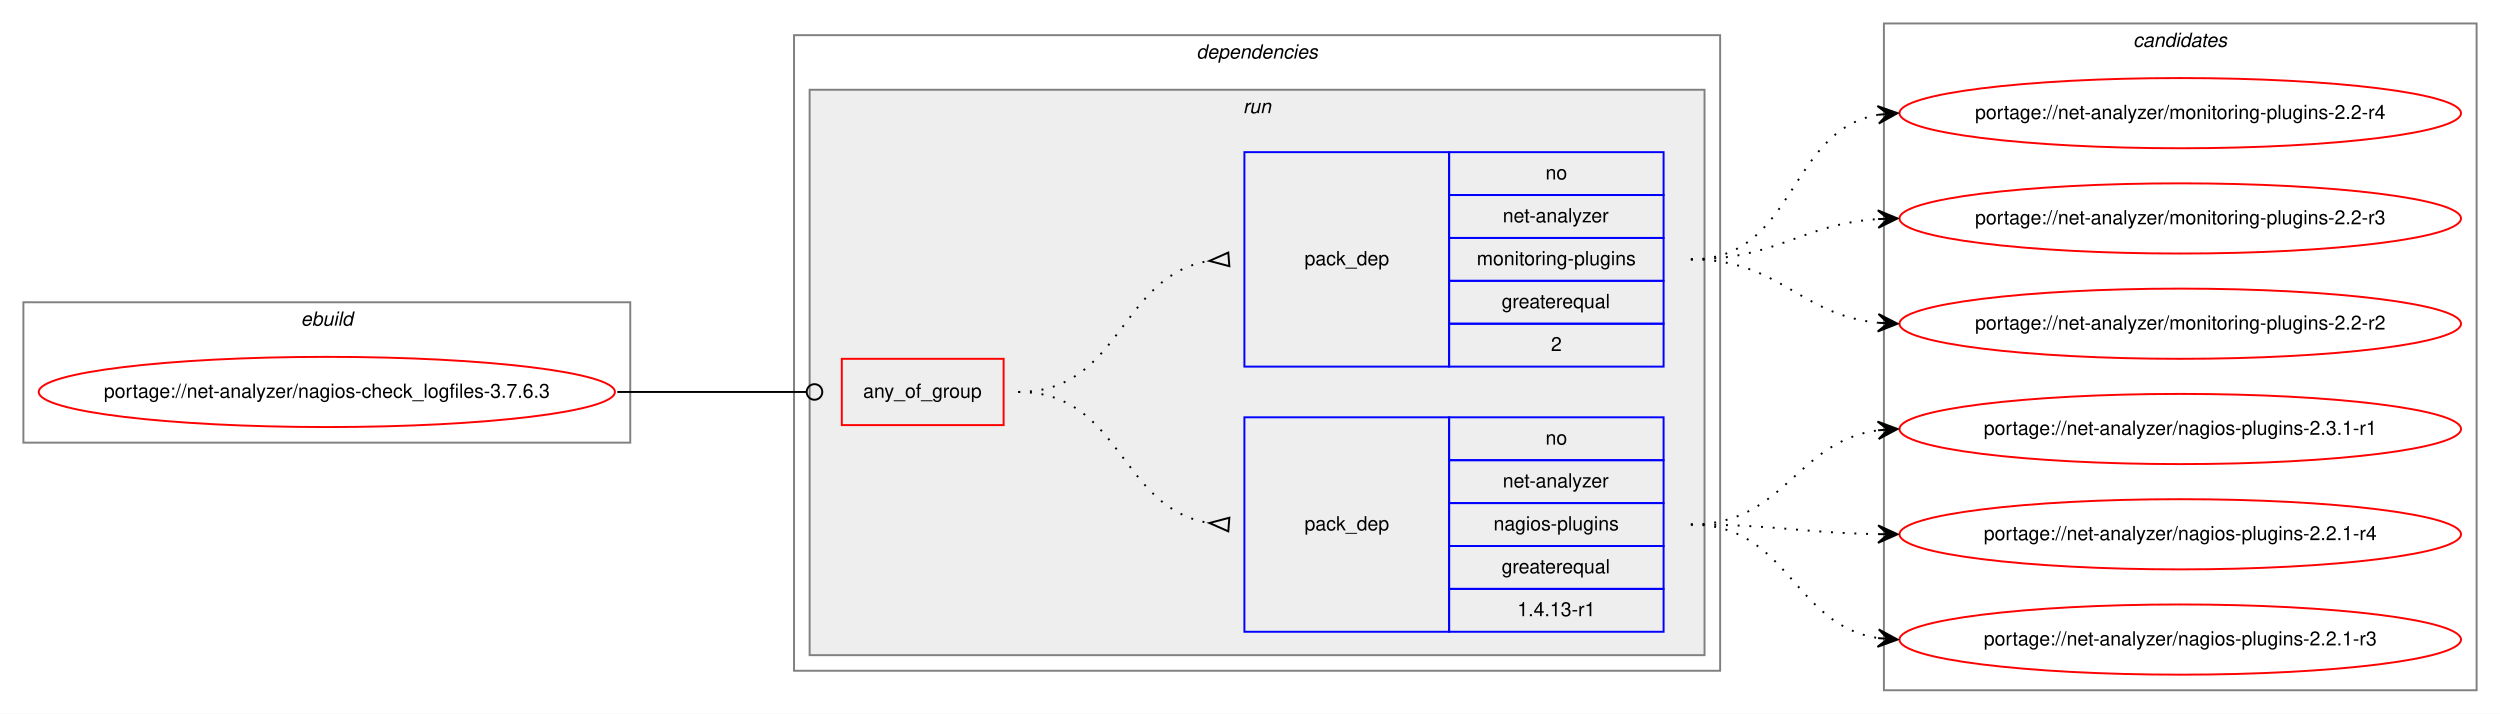
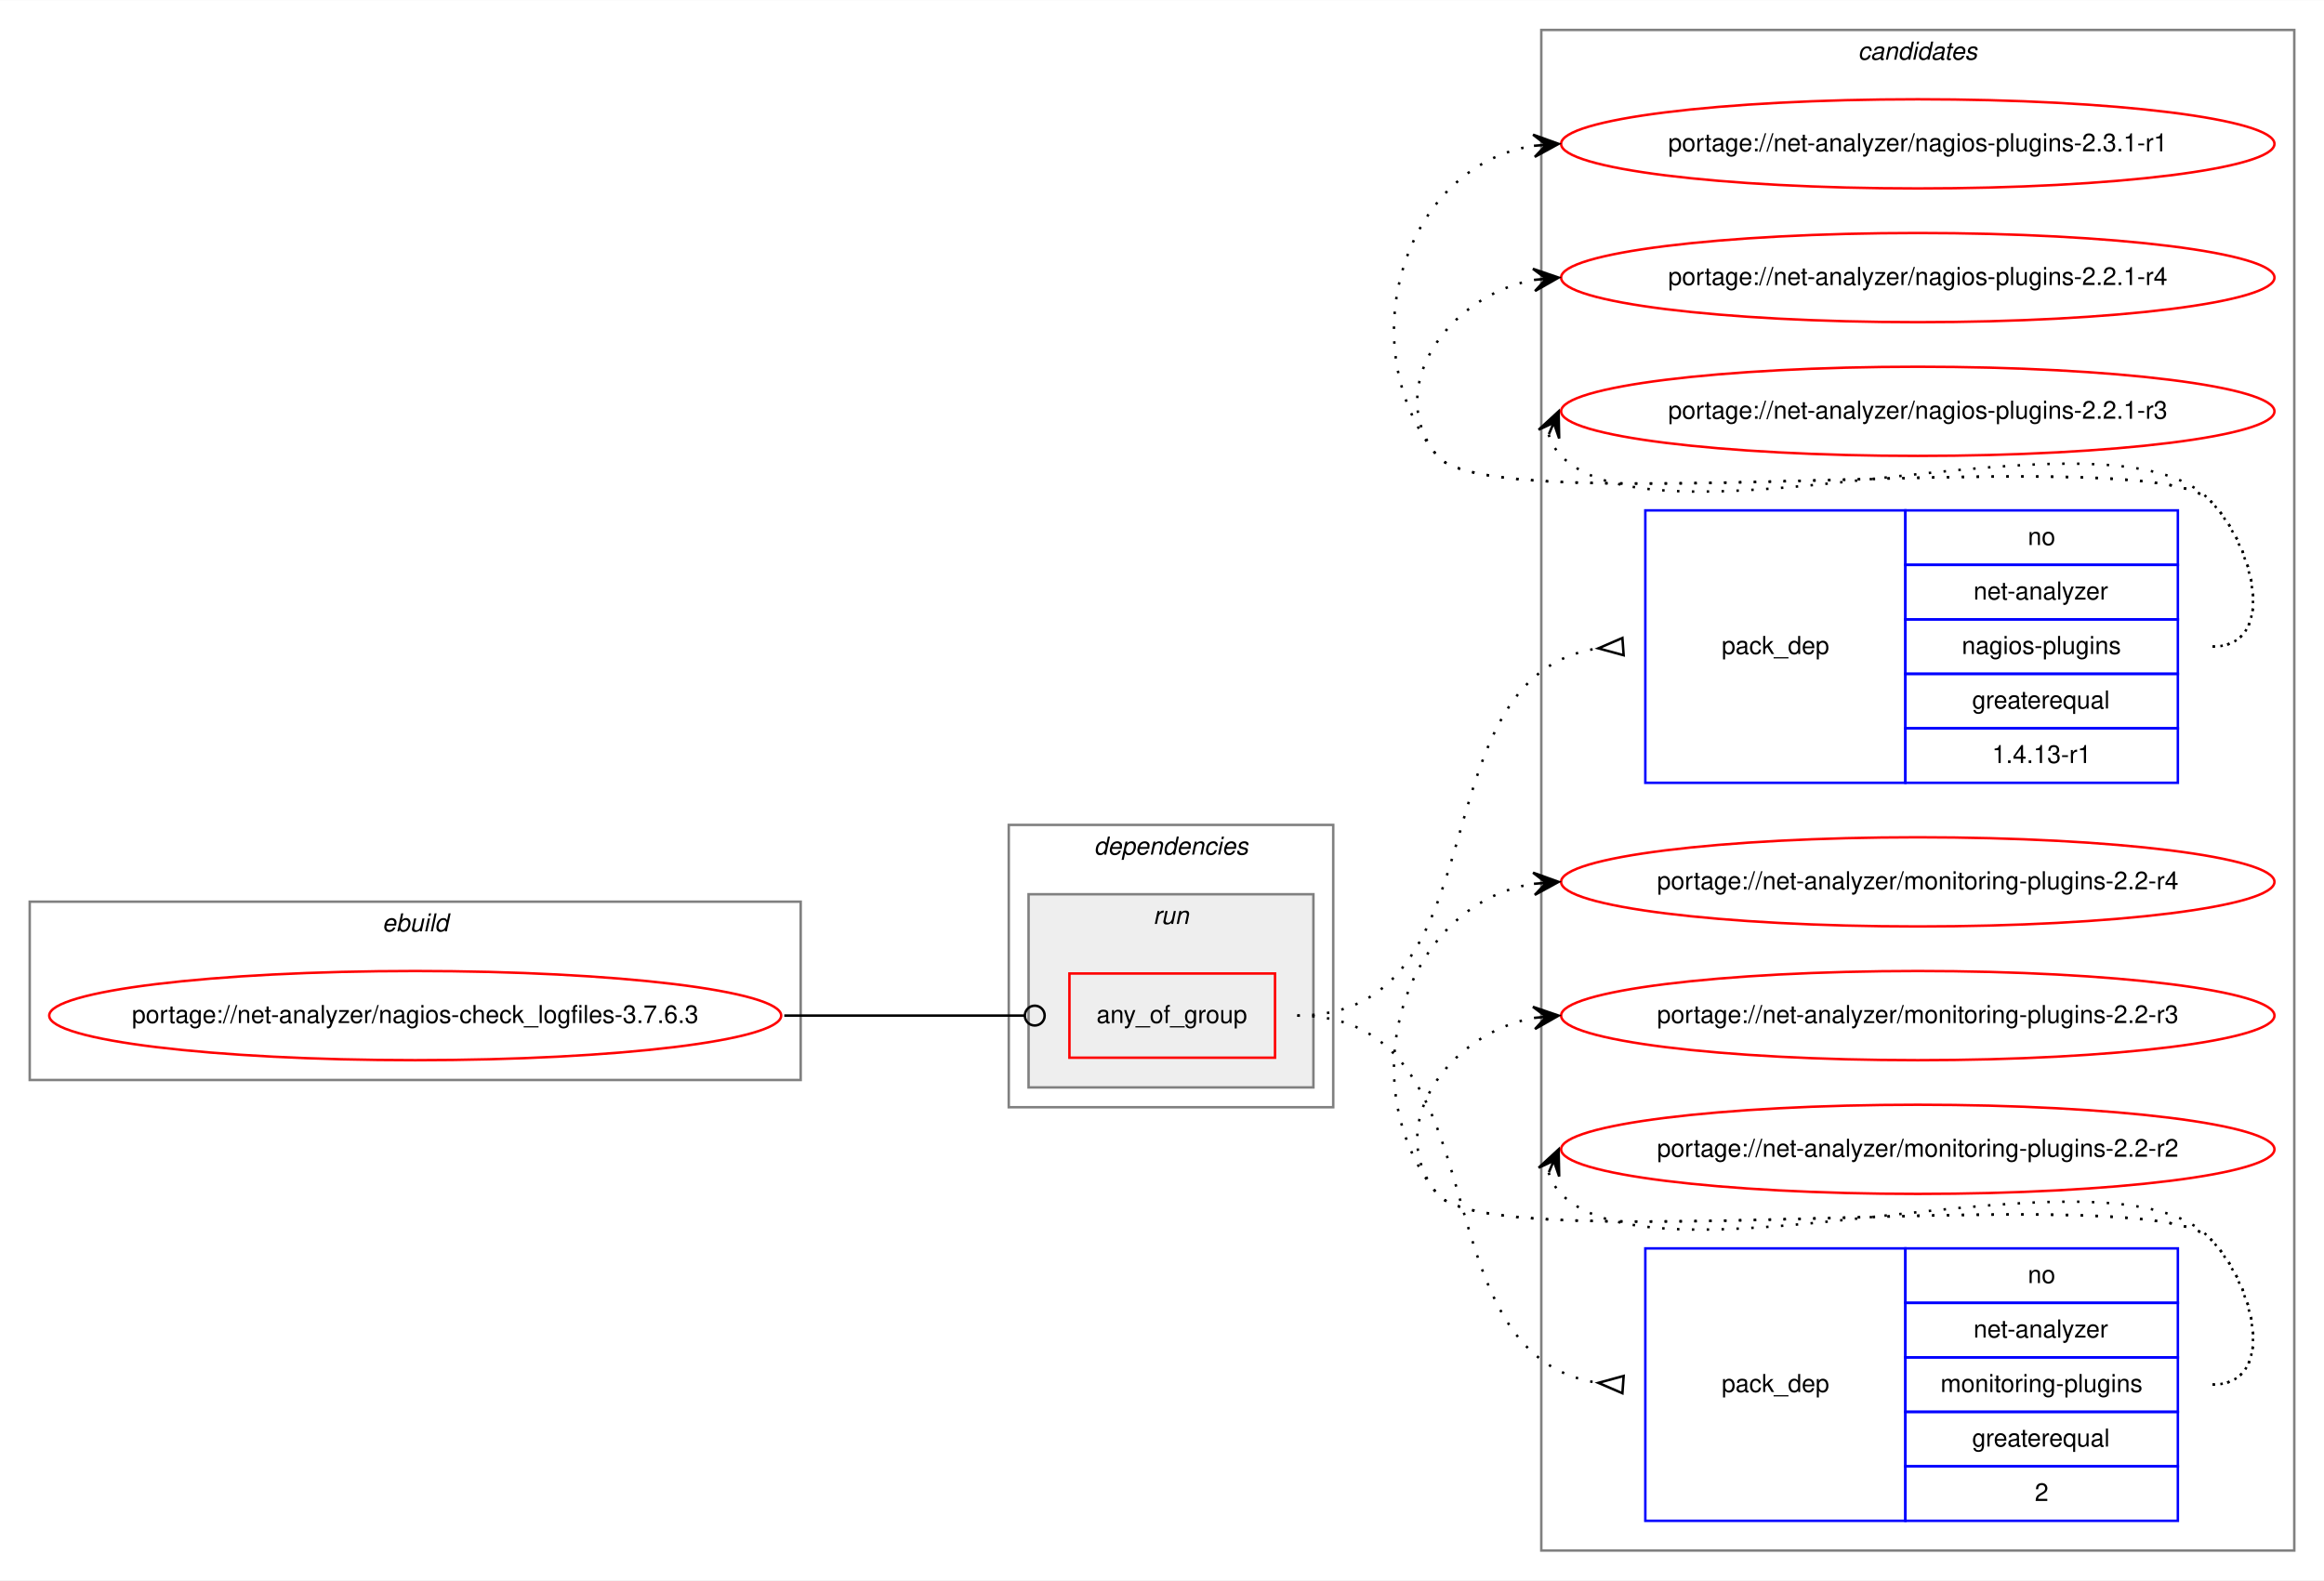
- <svg xmlns="http://www.w3.org/2000/svg" xmlns:xlink="http://www.w3.org/1999/xlink" width="1282pt" height="366pt" viewBox="0.00 0.00 1282.26 366.00">
-   <g id="graph0" class="graph" transform="scale(1 1) rotate(0) translate(4 362)">
-     <polygon fill="white" stroke="transparent" points="-4,4 -4,-362 1278.26,-362 1278.26,4 -4,4" />
+ <svg xmlns="http://www.w3.org/2000/svg" xmlns:xlink="http://www.w3.org/1999/xlink" width="938pt" height="638pt" viewBox="0.00 0.00 938.26 638.00">
+   <g id="graph0" class="graph" transform="scale(1 1) rotate(0) translate(4 634)">
+     <polygon fill="white" stroke="transparent" points="-4,4 -4,-634 934.26,-634 934.26,4 -4,4" />
    <g id="clust1" class="cluster">
-       <polygon fill="none" stroke="gray" points="8,-135 8,-207 319.26,-207 319.26,-135 8,-135" />
-       <text text-anchor="start" x="150.29" y="-195" font-family="Helvetica,sans-Serif" font-style="italic" font-size="10.00">ebuild</text>
+       <polygon fill="none" stroke="gray" points="8,-198 8,-270 319.26,-270 319.26,-198 8,-198" />
+       <text text-anchor="start" x="150.29" y="-258" font-family="Helvetica,sans-Serif" font-style="italic" font-size="10.00">ebuild</text>
+     </g>
+     <g id="clust9" class="cluster">
+       <polygon fill="none" stroke="gray" points="618.26,-8 618.26,-622 922.26,-622 922.26,-8 618.26,-8" />
+       <text text-anchor="start" x="746.09" y="-610" font-family="Helvetica,sans-Serif" font-style="italic" font-size="10.00">candidates</text>
    </g>
    <g id="clust2" class="cluster">
-       <polygon fill="none" stroke="gray" points="403.26,-18 403.26,-344 878.26,-344 878.26,-18 403.26,-18" />
-       <text text-anchor="start" x="609.64" y="-332" font-family="Helvetica,sans-Serif" font-style="italic" font-size="10.00">dependencies</text>
+       <polygon fill="none" stroke="gray" points="403.26,-187 403.26,-301 534.26,-301 534.26,-187 403.26,-187" />
+       <text text-anchor="start" x="437.64" y="-289" font-family="Helvetica,sans-Serif" font-style="italic" font-size="10.00">dependencies</text>
    </g>
    <g id="clust5" class="cluster">
-       <polygon fill="#eeeeee" stroke="gray" points="411.26,-26 411.26,-316 870.26,-316 870.26,-26 411.26,-26" />
-       <text text-anchor="start" x="633.54" y="-304" font-family="Helvetica,sans-Serif" font-style="italic" font-size="10.00">run</text>
-     </g>
-     <g id="clust9" class="cluster">
-       <polygon fill="none" stroke="gray" points="962.26,-8 962.26,-350 1266.26,-350 1266.26,-8 962.26,-8" />
-       <text text-anchor="start" x="1090.09" y="-338" font-family="Helvetica,sans-Serif" font-style="italic" font-size="10.00">candidates</text>
+       <polygon fill="#eeeeee" stroke="gray" points="411.26,-195 411.26,-273 526.26,-273 526.26,-195 411.26,-195" />
+       <text text-anchor="start" x="461.54" y="-261" font-family="Helvetica,sans-Serif" font-style="italic" font-size="10.00">run</text>
    </g>
    <g id="node1" class="node">
      <g id="a_node1">
        <a xlink:href="../net-analyzer/nagios-check_logfiles-3.7.6.3.svg" xlink:title="portage://net-analyzer/nagios-check_logfiles-3.7.6.3">
-           <ellipse fill="none" stroke="red" cx="163.63" cy="-161" rx="147.76" ry="18" />
-           <text text-anchor="middle" x="163.63" y="-158" font-family="Helvetica,sans-Serif" font-size="10.00">portage://net-analyzer/nagios-check_logfiles-3.7.6.3</text>
+           <ellipse fill="none" stroke="red" cx="163.63" cy="-224" rx="147.76" ry="18" />
+           <text text-anchor="middle" x="163.63" y="-221" font-family="Helvetica,sans-Serif" font-size="10.00">portage://net-analyzer/nagios-check_logfiles-3.7.6.3</text>
        </a>
      </g>
    </g>
    <g id="node2" class="node">
-       <polygon fill="none" stroke="red" points="427.76,-144 427.76,-178 510.76,-178 510.76,-144 427.76,-144" />
-       <text text-anchor="start" x="438.69" y="-158" font-family="Helvetica,sans-Serif" font-size="10.00">any_of_group</text>
+       <polygon fill="none" stroke="red" points="427.76,-207 427.76,-241 510.76,-241 510.76,-207 427.76,-207" />
+       <text text-anchor="start" x="438.69" y="-221" font-family="Helvetica,sans-Serif" font-size="10.00">any_of_group</text>
    </g>
    <g id="edge3" class="edge">
-       <path fill="none" stroke="black" d="M312.63,-161C356.53,-161 369.49,-161 409.65,-161" />
-       <ellipse fill="none" stroke="black" cx="413.76" cy="-161" rx="4" ry="4" />
+       <path fill="none" stroke="black" d="M312.63,-224C356.53,-224 369.49,-224 409.65,-224" />
+       <ellipse fill="none" stroke="black" cx="413.76" cy="-224" rx="4" ry="4" />
    </g>
    <g id="node3" class="node">
-       <polygon fill="none" stroke="blue" points="634.26,-38 634.26,-148 739.26,-148 739.26,-38 634.26,-38" />
-       <text text-anchor="start" x="665.09" y="-90" font-family="Helvetica,sans-Serif" font-size="10.00">pack_dep</text>
-       <polygon fill="none" stroke="blue" points="739.26,-126 739.26,-148 849.26,-148 849.26,-126 739.26,-126" />
-       <text text-anchor="start" x="788.7" y="-134" font-family="Helvetica,sans-Serif" font-size="10.00">no</text>
-       <polygon fill="none" stroke="blue" points="739.26,-104 739.26,-126 849.26,-126 849.26,-104 739.26,-104" />
-       <text text-anchor="start" x="766.76" y="-112" font-family="Helvetica,sans-Serif" font-size="10.00">net-analyzer</text>
-       <polygon fill="none" stroke="blue" points="739.26,-82 739.26,-104 849.26,-104 849.26,-82 739.26,-82" />
-       <text text-anchor="start" x="762.03" y="-90" font-family="Helvetica,sans-Serif" font-size="10.00">nagios-plugins</text>
-       <polygon fill="none" stroke="blue" points="739.26,-60 739.26,-82 849.26,-82 849.26,-60 739.26,-60" />
-       <text text-anchor="start" x="766.2" y="-68" font-family="Helvetica,sans-Serif" font-size="10.00">greaterequal</text>
-       <polygon fill="none" stroke="blue" points="739.26,-38 739.26,-60 849.26,-60 849.26,-38 739.26,-38" />
-       <text text-anchor="start" x="774.26" y="-46" font-family="Helvetica,sans-Serif" font-size="10.00">1.4.13-r1</text>
+       <polygon fill="none" stroke="blue" points="660.26,-318 660.26,-428 765.26,-428 765.26,-318 660.26,-318" />
+       <text text-anchor="start" x="691.09" y="-370" font-family="Helvetica,sans-Serif" font-size="10.00">pack_dep</text>
+       <polygon fill="none" stroke="blue" points="765.26,-406 765.26,-428 875.26,-428 875.26,-406 765.26,-406" />
+       <text text-anchor="start" x="814.7" y="-414" font-family="Helvetica,sans-Serif" font-size="10.00">no</text>
+       <polygon fill="none" stroke="blue" points="765.26,-384 765.26,-406 875.26,-406 875.26,-384 765.26,-384" />
+       <text text-anchor="start" x="792.76" y="-392" font-family="Helvetica,sans-Serif" font-size="10.00">net-analyzer</text>
+       <polygon fill="none" stroke="blue" points="765.26,-362 765.26,-384 875.26,-384 875.26,-362 765.26,-362" />
+       <text text-anchor="start" x="788.03" y="-370" font-family="Helvetica,sans-Serif" font-size="10.00">nagios-plugins</text>
+       <polygon fill="none" stroke="blue" points="765.26,-340 765.26,-362 875.26,-362 875.26,-340 765.26,-340" />
+       <text text-anchor="start" x="792.2" y="-348" font-family="Helvetica,sans-Serif" font-size="10.00">greaterequal</text>
+       <polygon fill="none" stroke="blue" points="765.26,-318 765.26,-340 875.26,-340 875.26,-318 765.26,-318" />
+       <text text-anchor="start" x="800.26" y="-326" font-family="Helvetica,sans-Serif" font-size="10.00">1.4.13-r1</text>
    </g>
    <g id="edge1" class="edge">
-       <path fill="none" stroke="black" stroke-dasharray="1,5" d="M518.26,-161C571.33,-161 569.98,-101.48 616.04,-93.81" />
-       <polygon fill="none" stroke="black" points="626.54,-96.49 616.29,-93.79 625.99,-89.51 626.54,-96.49" />
+       <path fill="none" stroke="black" stroke-dasharray="1,5" d="M519.76,-224C604.46,-224 566.42,-361.03 641.05,-372.27" />
+       <polygon fill="none" stroke="black" points="651.01,-376.49 641.29,-372.29 651.51,-369.51 651.01,-376.49" />
    </g>
    <g id="node4" class="node">
-       <polygon fill="none" stroke="blue" points="634.26,-174 634.26,-284 739.26,-284 739.26,-174 634.26,-174" />
-       <text text-anchor="start" x="665.09" y="-226" font-family="Helvetica,sans-Serif" font-size="10.00">pack_dep</text>
-       <polygon fill="none" stroke="blue" points="739.26,-262 739.26,-284 849.26,-284 849.26,-262 739.26,-262" />
-       <text text-anchor="start" x="788.7" y="-270" font-family="Helvetica,sans-Serif" font-size="10.00">no</text>
-       <polygon fill="none" stroke="blue" points="739.26,-240 739.26,-262 849.26,-262 849.26,-240 739.26,-240" />
-       <text text-anchor="start" x="766.76" y="-248" font-family="Helvetica,sans-Serif" font-size="10.00">net-analyzer</text>
-       <polygon fill="none" stroke="blue" points="739.26,-218 739.26,-240 849.26,-240 849.26,-218 739.26,-218" />
-       <text text-anchor="start" x="753.43" y="-226" font-family="Helvetica,sans-Serif" font-size="10.00">monitoring-plugins</text>
-       <polygon fill="none" stroke="blue" points="739.26,-196 739.26,-218 849.26,-218 849.26,-196 739.26,-196" />
-       <text text-anchor="start" x="766.2" y="-204" font-family="Helvetica,sans-Serif" font-size="10.00">greaterequal</text>
-       <polygon fill="none" stroke="blue" points="739.26,-174 739.26,-196 849.26,-196 849.26,-174 739.26,-174" />
-       <text text-anchor="start" x="791.48" y="-182" font-family="Helvetica,sans-Serif" font-size="10.00">2</text>
+       <polygon fill="none" stroke="blue" points="660.26,-20 660.26,-130 765.26,-130 765.26,-20 660.26,-20" />
+       <text text-anchor="start" x="691.09" y="-72" font-family="Helvetica,sans-Serif" font-size="10.00">pack_dep</text>
+       <polygon fill="none" stroke="blue" points="765.26,-108 765.26,-130 875.26,-130 875.26,-108 765.26,-108" />
+       <text text-anchor="start" x="814.7" y="-116" font-family="Helvetica,sans-Serif" font-size="10.00">no</text>
+       <polygon fill="none" stroke="blue" points="765.26,-86 765.26,-108 875.26,-108 875.26,-86 765.26,-86" />
+       <text text-anchor="start" x="792.76" y="-94" font-family="Helvetica,sans-Serif" font-size="10.00">net-analyzer</text>
+       <polygon fill="none" stroke="blue" points="765.26,-64 765.26,-86 875.26,-86 875.26,-64 765.26,-64" />
+       <text text-anchor="start" x="779.43" y="-72" font-family="Helvetica,sans-Serif" font-size="10.00">monitoring-plugins</text>
+       <polygon fill="none" stroke="blue" points="765.26,-42 765.26,-64 875.26,-64 875.26,-42 765.26,-42" />
+       <text text-anchor="start" x="792.2" y="-50" font-family="Helvetica,sans-Serif" font-size="10.00">greaterequal</text>
+       <polygon fill="none" stroke="blue" points="765.26,-20 765.26,-42 875.26,-42 875.26,-20 765.26,-20" />
+       <text text-anchor="start" x="817.48" y="-28" font-family="Helvetica,sans-Serif" font-size="10.00">2</text>
    </g>
    <g id="edge2" class="edge">
-       <path fill="none" stroke="black" stroke-dasharray="1,5" d="M518.26,-161C571.33,-161 569.98,-220.52 616.04,-228.19" />
-       <polygon fill="none" stroke="black" points="625.99,-232.49 616.29,-228.21 626.54,-225.51 625.99,-232.49" />
+       <path fill="none" stroke="black" stroke-dasharray="1,5" d="M519.76,-224C604.46,-224 566.42,-86.97 641.05,-75.73" />
+       <polygon fill="none" stroke="black" points="651.51,-78.49 641.29,-75.71 651.01,-71.51 651.51,-78.49" />
    </g>
    <g id="node5" class="node">
      <g id="a_node5">
        <a xlink:href="../net-analyzer/nagios-plugins-2.3.1-r1.svg" xlink:title="portage://net-analyzer/nagios-plugins-2.3.1-r1">
-           <ellipse fill="none" stroke="red" cx="1114.26" cy="-142" rx="144" ry="18" />
-           <text text-anchor="middle" x="1114.26" y="-139" font-family="Helvetica,sans-Serif" font-size="10.00">portage://net-analyzer/nagios-plugins-2.3.1-r1</text>
+           <ellipse fill="none" stroke="red" cx="770.26" cy="-576" rx="144" ry="18" />
+           <text text-anchor="middle" x="770.26" y="-573" font-family="Helvetica,sans-Serif" font-size="10.00">portage://net-analyzer/nagios-plugins-2.3.1-r1</text>
        </a>
      </g>
    </g>
    <g id="edge4" class="edge">
-       <path fill="none" stroke="black" stroke-dasharray="1,5" d="M863.26,-93C911.62,-93 916.83,-135.53 959.28,-141.34" />
-       <polygon fill="black" stroke="black" points="969.26,-142 958.99,-145.83 964.27,-141.67 959.28,-141.34 959.28,-141.34 959.28,-141.34 964.27,-141.67 959.58,-136.85 969.26,-142 969.26,-142" />
+       <path fill="none" stroke="black" stroke-dasharray="1,5" d="M889.26,-373C915.49,-373 906.66,-413.3 888.26,-432 863.91,-456.75 598.09,-423 576.26,-450 540.7,-493.99 562.27,-566.82 615.05,-575.21" />
+       <polygon fill="black" stroke="black" points="625.26,-576 614.94,-579.71 620.28,-575.61 615.29,-575.22 615.29,-575.22 615.29,-575.22 620.28,-575.61 615.64,-570.74 625.26,-576 625.26,-576" />
    </g>
    <g id="node6" class="node">
      <g id="a_node6">
        <a xlink:href="../net-analyzer/nagios-plugins-2.2.1-r4.svg" xlink:title="portage://net-analyzer/nagios-plugins-2.2.1-r4">
-           <ellipse fill="none" stroke="red" cx="1114.26" cy="-88" rx="144" ry="18" />
-           <text text-anchor="middle" x="1114.26" y="-85" font-family="Helvetica,sans-Serif" font-size="10.00">portage://net-analyzer/nagios-plugins-2.2.1-r4</text>
+           <ellipse fill="none" stroke="red" cx="770.26" cy="-522" rx="144" ry="18" />
+           <text text-anchor="middle" x="770.26" y="-519" font-family="Helvetica,sans-Serif" font-size="10.00">portage://net-analyzer/nagios-plugins-2.2.1-r4</text>
        </a>
      </g>
    </g>
    <g id="edge5" class="edge">
-       <path fill="none" stroke="black" stroke-dasharray="1,5" d="M863.26,-93C906.74,-93 920.06,-88.75 958.82,-88.09" />
-       <polygon fill="black" stroke="black" points="969.26,-88 959.3,-92.58 964.26,-88.04 959.26,-88.08 959.26,-88.08 959.26,-88.08 964.26,-88.04 959.23,-83.58 969.26,-88 969.26,-88" />
+       <path fill="none" stroke="black" stroke-dasharray="1,5" d="M889.26,-373C915.49,-373 906.66,-413.3 888.26,-432 863.91,-456.75 598.09,-423 576.26,-450 554.11,-477.4 580.81,-514.57 614.97,-521.02" />
+       <polygon fill="black" stroke="black" points="625.26,-522 614.88,-525.54 620.29,-521.53 615.31,-521.06 615.31,-521.06 615.31,-521.06 620.29,-521.53 615.73,-516.58 625.26,-522 625.26,-522" />
    </g>
    <g id="node7" class="node">
      <g id="a_node7">
        <a xlink:href="../net-analyzer/nagios-plugins-2.2.1-r3.svg" xlink:title="portage://net-analyzer/nagios-plugins-2.2.1-r3">
-           <ellipse fill="none" stroke="red" cx="1114.26" cy="-34" rx="144" ry="18" />
-           <text text-anchor="middle" x="1114.26" y="-31" font-family="Helvetica,sans-Serif" font-size="10.00">portage://net-analyzer/nagios-plugins-2.2.1-r3</text>
+           <ellipse fill="none" stroke="red" cx="770.26" cy="-468" rx="144" ry="18" />
+           <text text-anchor="middle" x="770.26" y="-465" font-family="Helvetica,sans-Serif" font-size="10.00">portage://net-analyzer/nagios-plugins-2.2.1-r3</text>
        </a>
      </g>
    </g>
    <g id="edge6" class="edge">
-       <path fill="none" stroke="black" stroke-dasharray="1,5" d="M863.26,-93C913.6,-93 915.34,-41.58 959.23,-34.75" />
-       <polygon fill="black" stroke="black" points="969.26,-34 959.62,-39.23 964.28,-34.37 959.29,-34.74 959.29,-34.74 959.29,-34.74 964.28,-34.37 958.96,-30.25 969.26,-34 969.26,-34" />
+       <path fill="none" stroke="black" stroke-dasharray="1,5" d="M621.24,-458.58C622.21,-455.46 624.06,-452.23 626.26,-450 667.26,-408.46 848.08,-474.32 888.26,-432 906.32,-412.98 915.49,-373 889.26,-373" />
+       <polygon fill="black" stroke="black" points="625.26,-468 617.2,-460.57 623.3,-463.4 621.34,-458.8 621.34,-458.8 621.34,-458.8 623.3,-463.4 625.48,-457.04 625.26,-468 625.26,-468" />
    </g>
    <g id="node8" class="node">
      <g id="a_node8">
        <a xlink:href="../net-analyzer/monitoring-plugins-2.2-r4.svg" xlink:title="portage://net-analyzer/monitoring-plugins-2.2-r4">
-           <ellipse fill="none" stroke="red" cx="1114.26" cy="-304" rx="144" ry="18" />
-           <text text-anchor="middle" x="1114.26" y="-301" font-family="Helvetica,sans-Serif" font-size="10.00">portage://net-analyzer/monitoring-plugins-2.2-r4</text>
+           <ellipse fill="none" stroke="red" cx="770.26" cy="-278" rx="144" ry="18" />
+           <text text-anchor="middle" x="770.26" y="-275" font-family="Helvetica,sans-Serif" font-size="10.00">portage://net-analyzer/monitoring-plugins-2.2-r4</text>
        </a>
      </g>
    </g>
    <g id="edge7" class="edge">
-       <path fill="none" stroke="black" stroke-dasharray="1,5" d="M863.26,-229C917.37,-229 912.47,-294.92 959.2,-303.16" />
-       <polygon fill="black" stroke="black" points="969.26,-304 958.92,-307.65 964.28,-303.58 959.3,-303.17 959.3,-303.17 959.3,-303.17 964.28,-303.58 959.67,-298.68 969.26,-304 969.26,-304" />
+       <path fill="none" stroke="black" stroke-dasharray="1,5" d="M889.26,-75C915.49,-75 906.66,-115.3 888.26,-134 863.91,-158.75 598.09,-125 576.26,-152 540.7,-195.99 562.27,-268.82 615.05,-277.21" />
+       <polygon fill="black" stroke="black" points="625.26,-278 614.94,-281.71 620.28,-277.61 615.29,-277.22 615.29,-277.22 615.29,-277.22 620.28,-277.61 615.64,-272.74 625.26,-278 625.26,-278" />
    </g>
    <g id="node9" class="node">
      <g id="a_node9">
        <a xlink:href="../net-analyzer/monitoring-plugins-2.2-r3.svg" xlink:title="portage://net-analyzer/monitoring-plugins-2.2-r3">
-           <ellipse fill="none" stroke="red" cx="1114.26" cy="-250" rx="144" ry="18" />
-           <text text-anchor="middle" x="1114.26" y="-247" font-family="Helvetica,sans-Serif" font-size="10.00">portage://net-analyzer/monitoring-plugins-2.2-r3</text>
+           <ellipse fill="none" stroke="red" cx="770.26" cy="-224" rx="144" ry="18" />
+           <text text-anchor="middle" x="770.26" y="-221" font-family="Helvetica,sans-Serif" font-size="10.00">portage://net-analyzer/monitoring-plugins-2.2-r3</text>
        </a>
      </g>
    </g>
    <g id="edge8" class="edge">
-       <path fill="none" stroke="black" stroke-dasharray="1,5" d="M863.26,-229C907.73,-229 919.55,-247 959.17,-249.67" />
-       <polygon fill="black" stroke="black" points="969.26,-250 959.12,-254.17 964.27,-249.84 959.27,-249.67 959.27,-249.67 959.27,-249.67 964.27,-249.84 959.42,-245.18 969.26,-250 969.26,-250" />
+       <path fill="none" stroke="black" stroke-dasharray="1,5" d="M889.26,-75C915.49,-75 906.66,-115.3 888.26,-134 863.91,-158.75 598.09,-125 576.26,-152 554.11,-179.4 580.81,-216.57 614.97,-223.02" />
+       <polygon fill="black" stroke="black" points="625.26,-224 614.88,-227.54 620.29,-223.53 615.31,-223.06 615.31,-223.06 615.31,-223.06 620.29,-223.53 615.73,-218.58 625.26,-224 625.26,-224" />
    </g>
    <g id="node10" class="node">
      <g id="a_node10">
        <a xlink:href="../net-analyzer/monitoring-plugins-2.2-r2.svg" xlink:title="portage://net-analyzer/monitoring-plugins-2.2-r2">
-           <ellipse fill="none" stroke="red" cx="1114.26" cy="-196" rx="144" ry="18" />
-           <text text-anchor="middle" x="1114.26" y="-193" font-family="Helvetica,sans-Serif" font-size="10.00">portage://net-analyzer/monitoring-plugins-2.2-r2</text>
+           <ellipse fill="none" stroke="red" cx="770.26" cy="-170" rx="144" ry="18" />
+           <text text-anchor="middle" x="770.26" y="-167" font-family="Helvetica,sans-Serif" font-size="10.00">portage://net-analyzer/monitoring-plugins-2.2-r2</text>
        </a>
      </g>
    </g>
    <g id="edge9" class="edge">
-       <path fill="none" stroke="black" stroke-dasharray="1,5" d="M863.26,-229C909.04,-229 918.64,-200.6 959.19,-196.49" />
-       <polygon fill="black" stroke="black" points="969.26,-196 959.49,-200.98 964.27,-196.24 959.27,-196.49 959.27,-196.49 959.27,-196.49 964.27,-196.24 959.06,-191.99 969.26,-196 969.26,-196" />
+       <path fill="none" stroke="black" stroke-dasharray="1,5" d="M621.24,-160.58C622.21,-157.46 624.06,-154.23 626.26,-152 667.26,-110.46 848.08,-176.32 888.26,-134 906.32,-114.98 915.49,-75 889.26,-75" />
+       <polygon fill="black" stroke="black" points="625.26,-170 617.2,-162.57 623.3,-165.4 621.34,-160.8 621.34,-160.8 621.34,-160.8 623.3,-165.4 625.48,-159.04 625.26,-170 625.26,-170" />
    </g>
  </g>
</svg>
